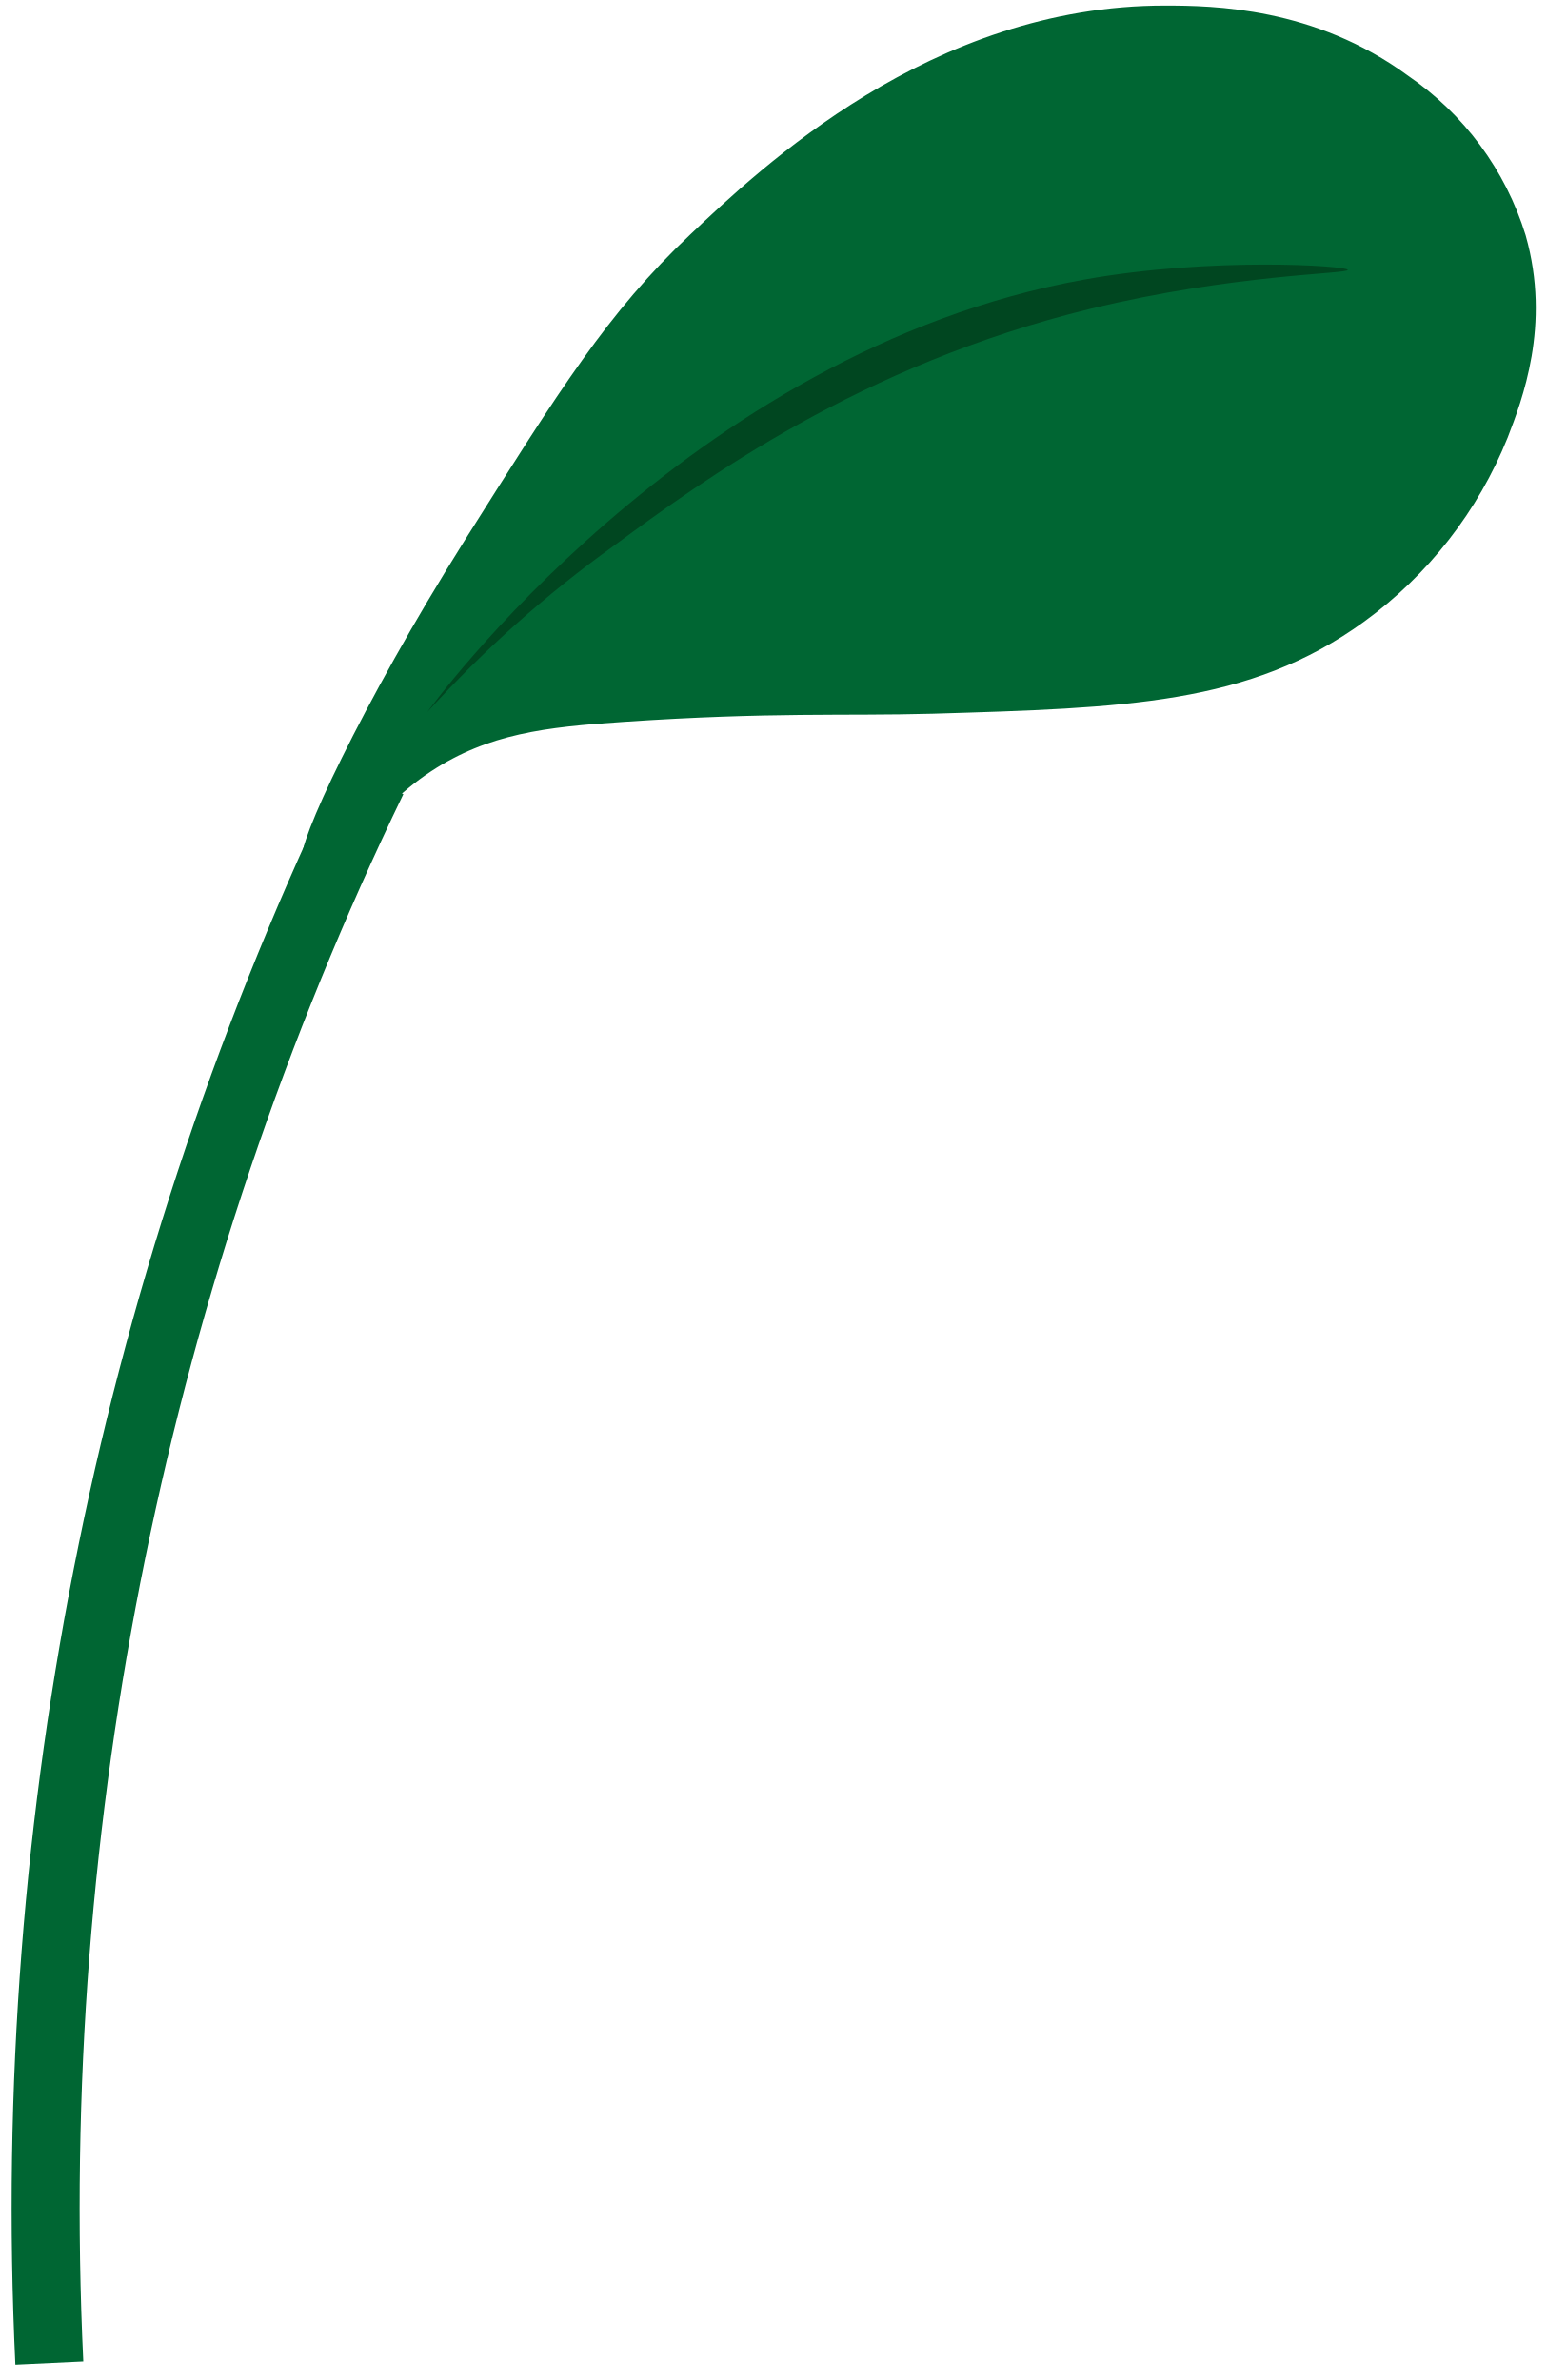
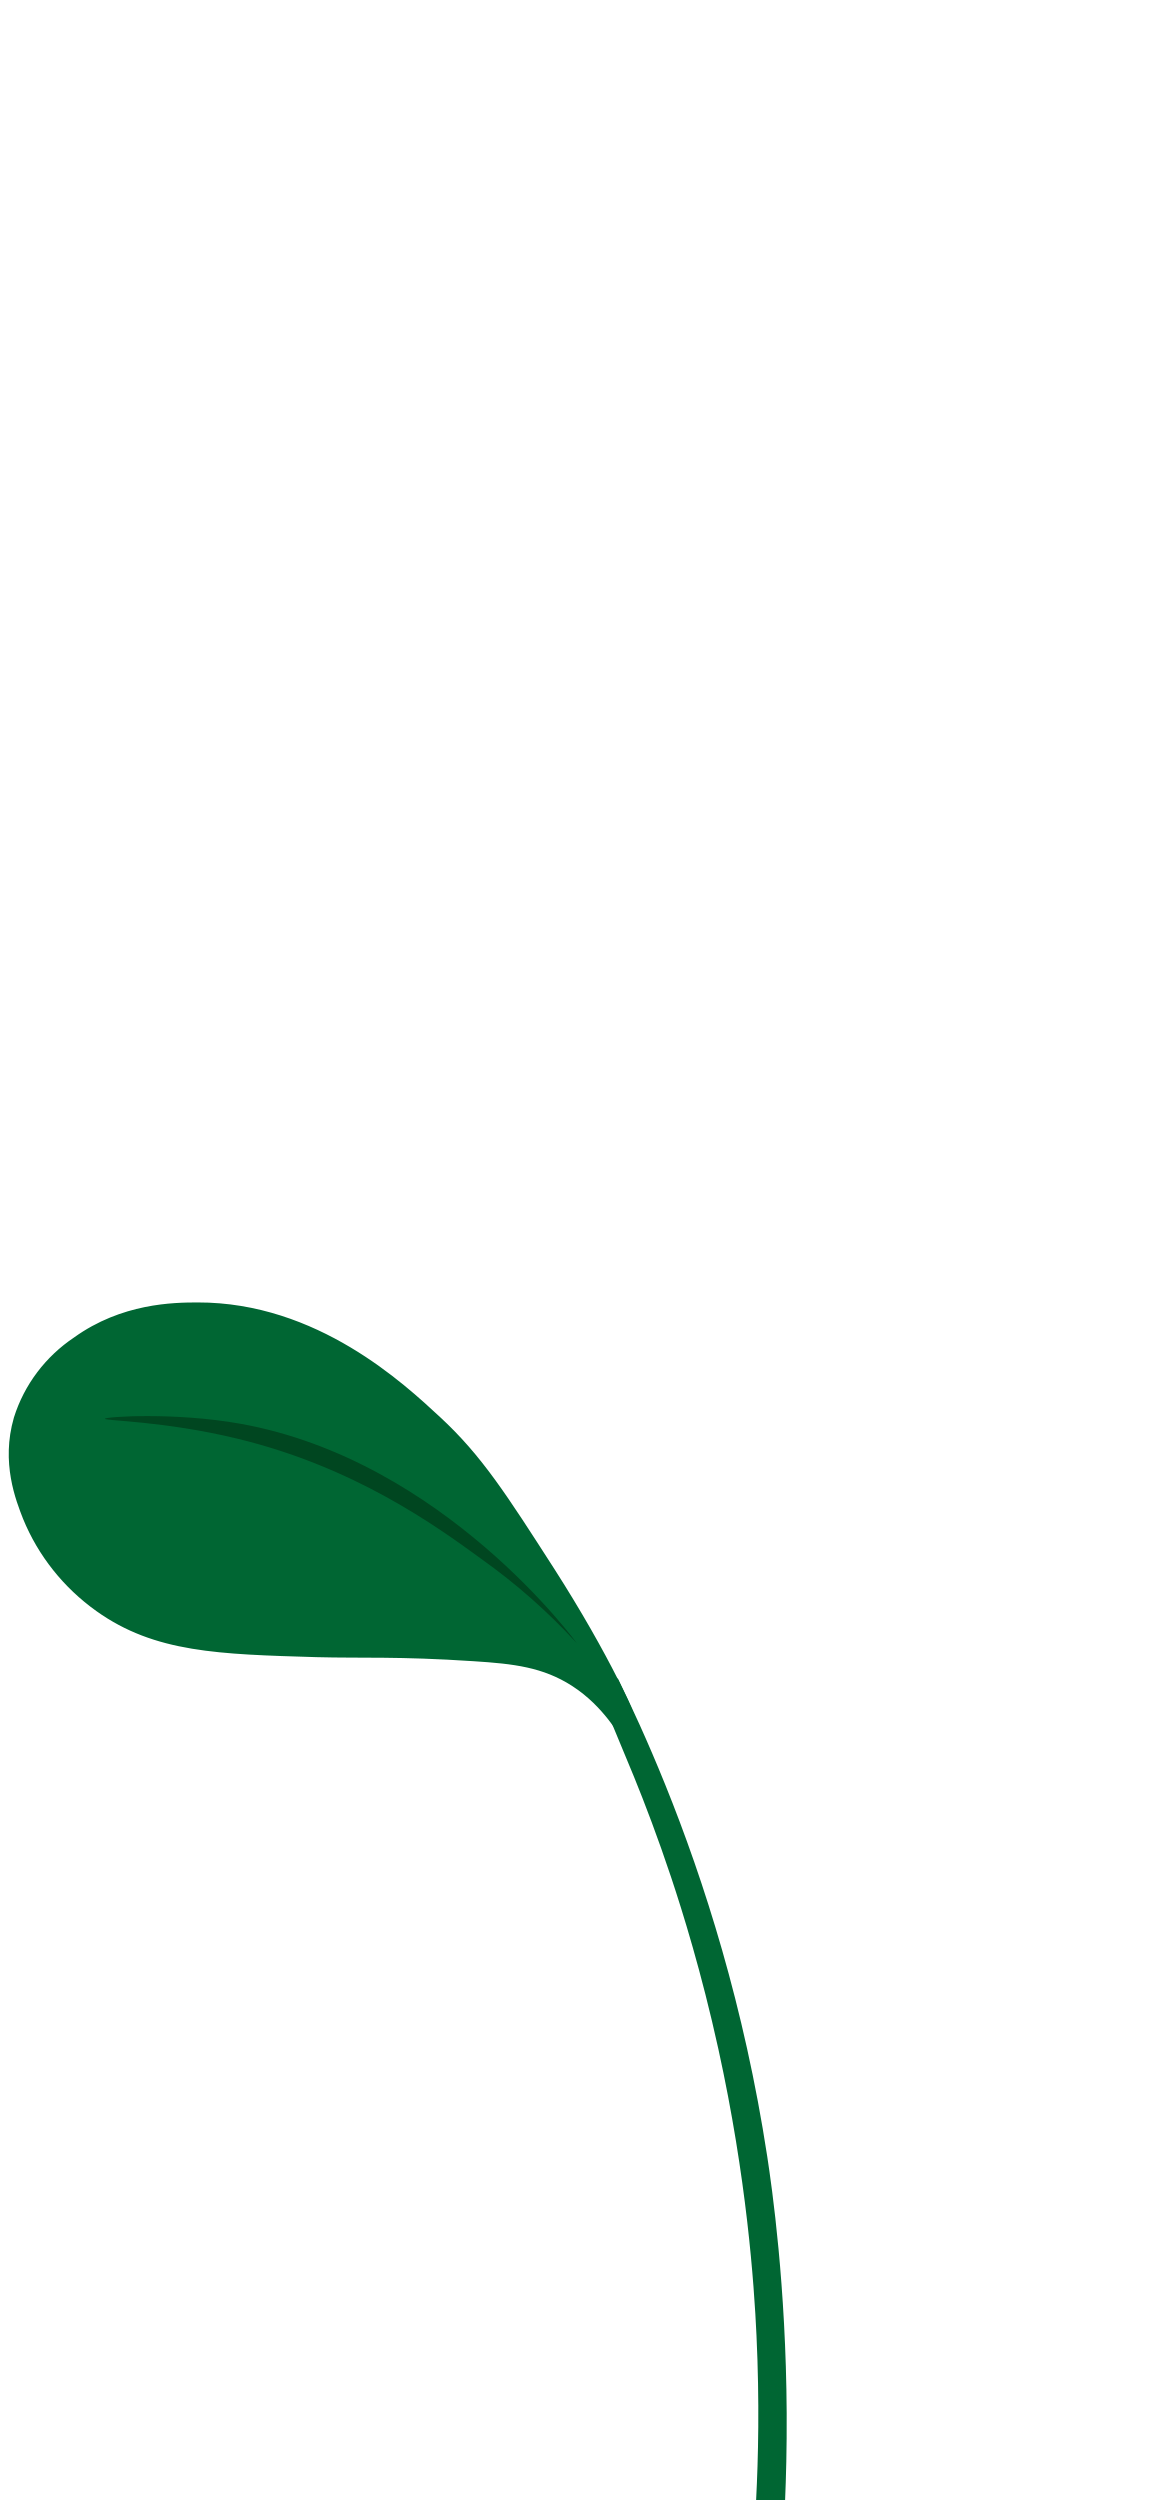
- <svg xmlns="http://www.w3.org/2000/svg" viewBox="0 0 91 140" fill="none">
-   <path d="M2.902 139C1.377 106.859 7.915 74.846 21.925 45.846" stroke="#006633" stroke-width="4" stroke-miterlimit="10" />
-   <path d="M28.218 32.26C33.782 23.434 36.564 18.98 41.286 14.526C45.392 10.644 55.196 1.297 68.562 1.328C71.293 1.328 77.011 1.42 82.236 5.261C85.365 7.394 87.674 10.52 88.786 14.128C90.192 19.072 88.58 23.23 87.759 25.365C86.091 29.515 83.285 33.115 79.659 35.754C73.212 40.443 66.139 40.647 54.837 40.984C49.622 41.127 45.413 40.871 36.636 41.464C31.995 41.77 28.423 42.169 24.82 44.529C20.713 47.236 19.153 50.893 18.804 50.658C18.27 50.372 22.058 42.067 28.218 32.26Z" fill="#006633" stroke="#006633" stroke-width="2" stroke-miterlimit="10" />
-   <path d="M25.138 41.883C28.432 38.251 32.103 34.978 36.091 32.117C41.327 28.256 50.648 21.452 64.148 18.163C72.555 16.12 79.3 16.12 79.279 15.875C79.259 15.63 71.262 15.098 63.768 16.447C40.393 20.655 25.138 41.883 25.138 41.883Z" fill="#004620" />
+ <svg xmlns="http://www.w3.org/2000/svg" viewBox="0 0 66 143" fill="none">
+   <path d="M31.308 90.046C28.549 85.753 27.169 83.586 24.828 81.42C22.792 79.532 17.93 74.985 11.303 75C9.949 75 7.114 75.045 4.523 76.913C2.971 77.95 1.827 79.471 1.275 81.226C0.578 83.631 1.377 85.653 1.784 86.692C2.611 88.711 4.003 90.462 5.801 91.745C8.997 94.026 12.504 94.125 18.109 94.289C20.695 94.359 22.781 94.235 27.134 94.523C29.434 94.672 31.206 94.866 32.992 96.013C35.029 97.33 35.802 99.109 35.975 98.995C36.24 98.856 34.362 94.816 31.308 90.046Z" fill="#006633" stroke="#006633" stroke-miterlimit="10" />
+   <path d="M33 94C31.357 92.206 29.526 90.589 27.538 89.176C24.927 87.269 20.278 83.909 13.546 82.284C9.353 81.275 5.99 81.275 6 81.154C6.01 81.033 9.998 80.77 13.736 81.436C25.392 83.515 33 94 33 94Z" fill="#004620" />
+   <path d="M35.338 96C34.892 96.297 34.446 96.594 34 96.891C34.249 97.252 34.498 97.614 34.748 97.975C35.254 99.195 35.76 100.416 36.266 101.636C36.888 103.166 37.63 105.106 38.389 107.383C39.047 109.357 40.124 112.805 41.092 117.211C42.713 124.594 43.133 130.601 43.272 133.607C43.448 137.397 43.373 140.609 43.25 143C43.802 143 44.355 143 44.908 143C44.961 141.745 45.009 140.045 44.998 138.034C44.959 130.728 44.162 125.161 43.886 123.351C42.576 114.776 40.268 107.568 38.048 102.076C37.033 99.563 36.07 97.495 35.338 96Z" fill="#006633" />
</svg>
